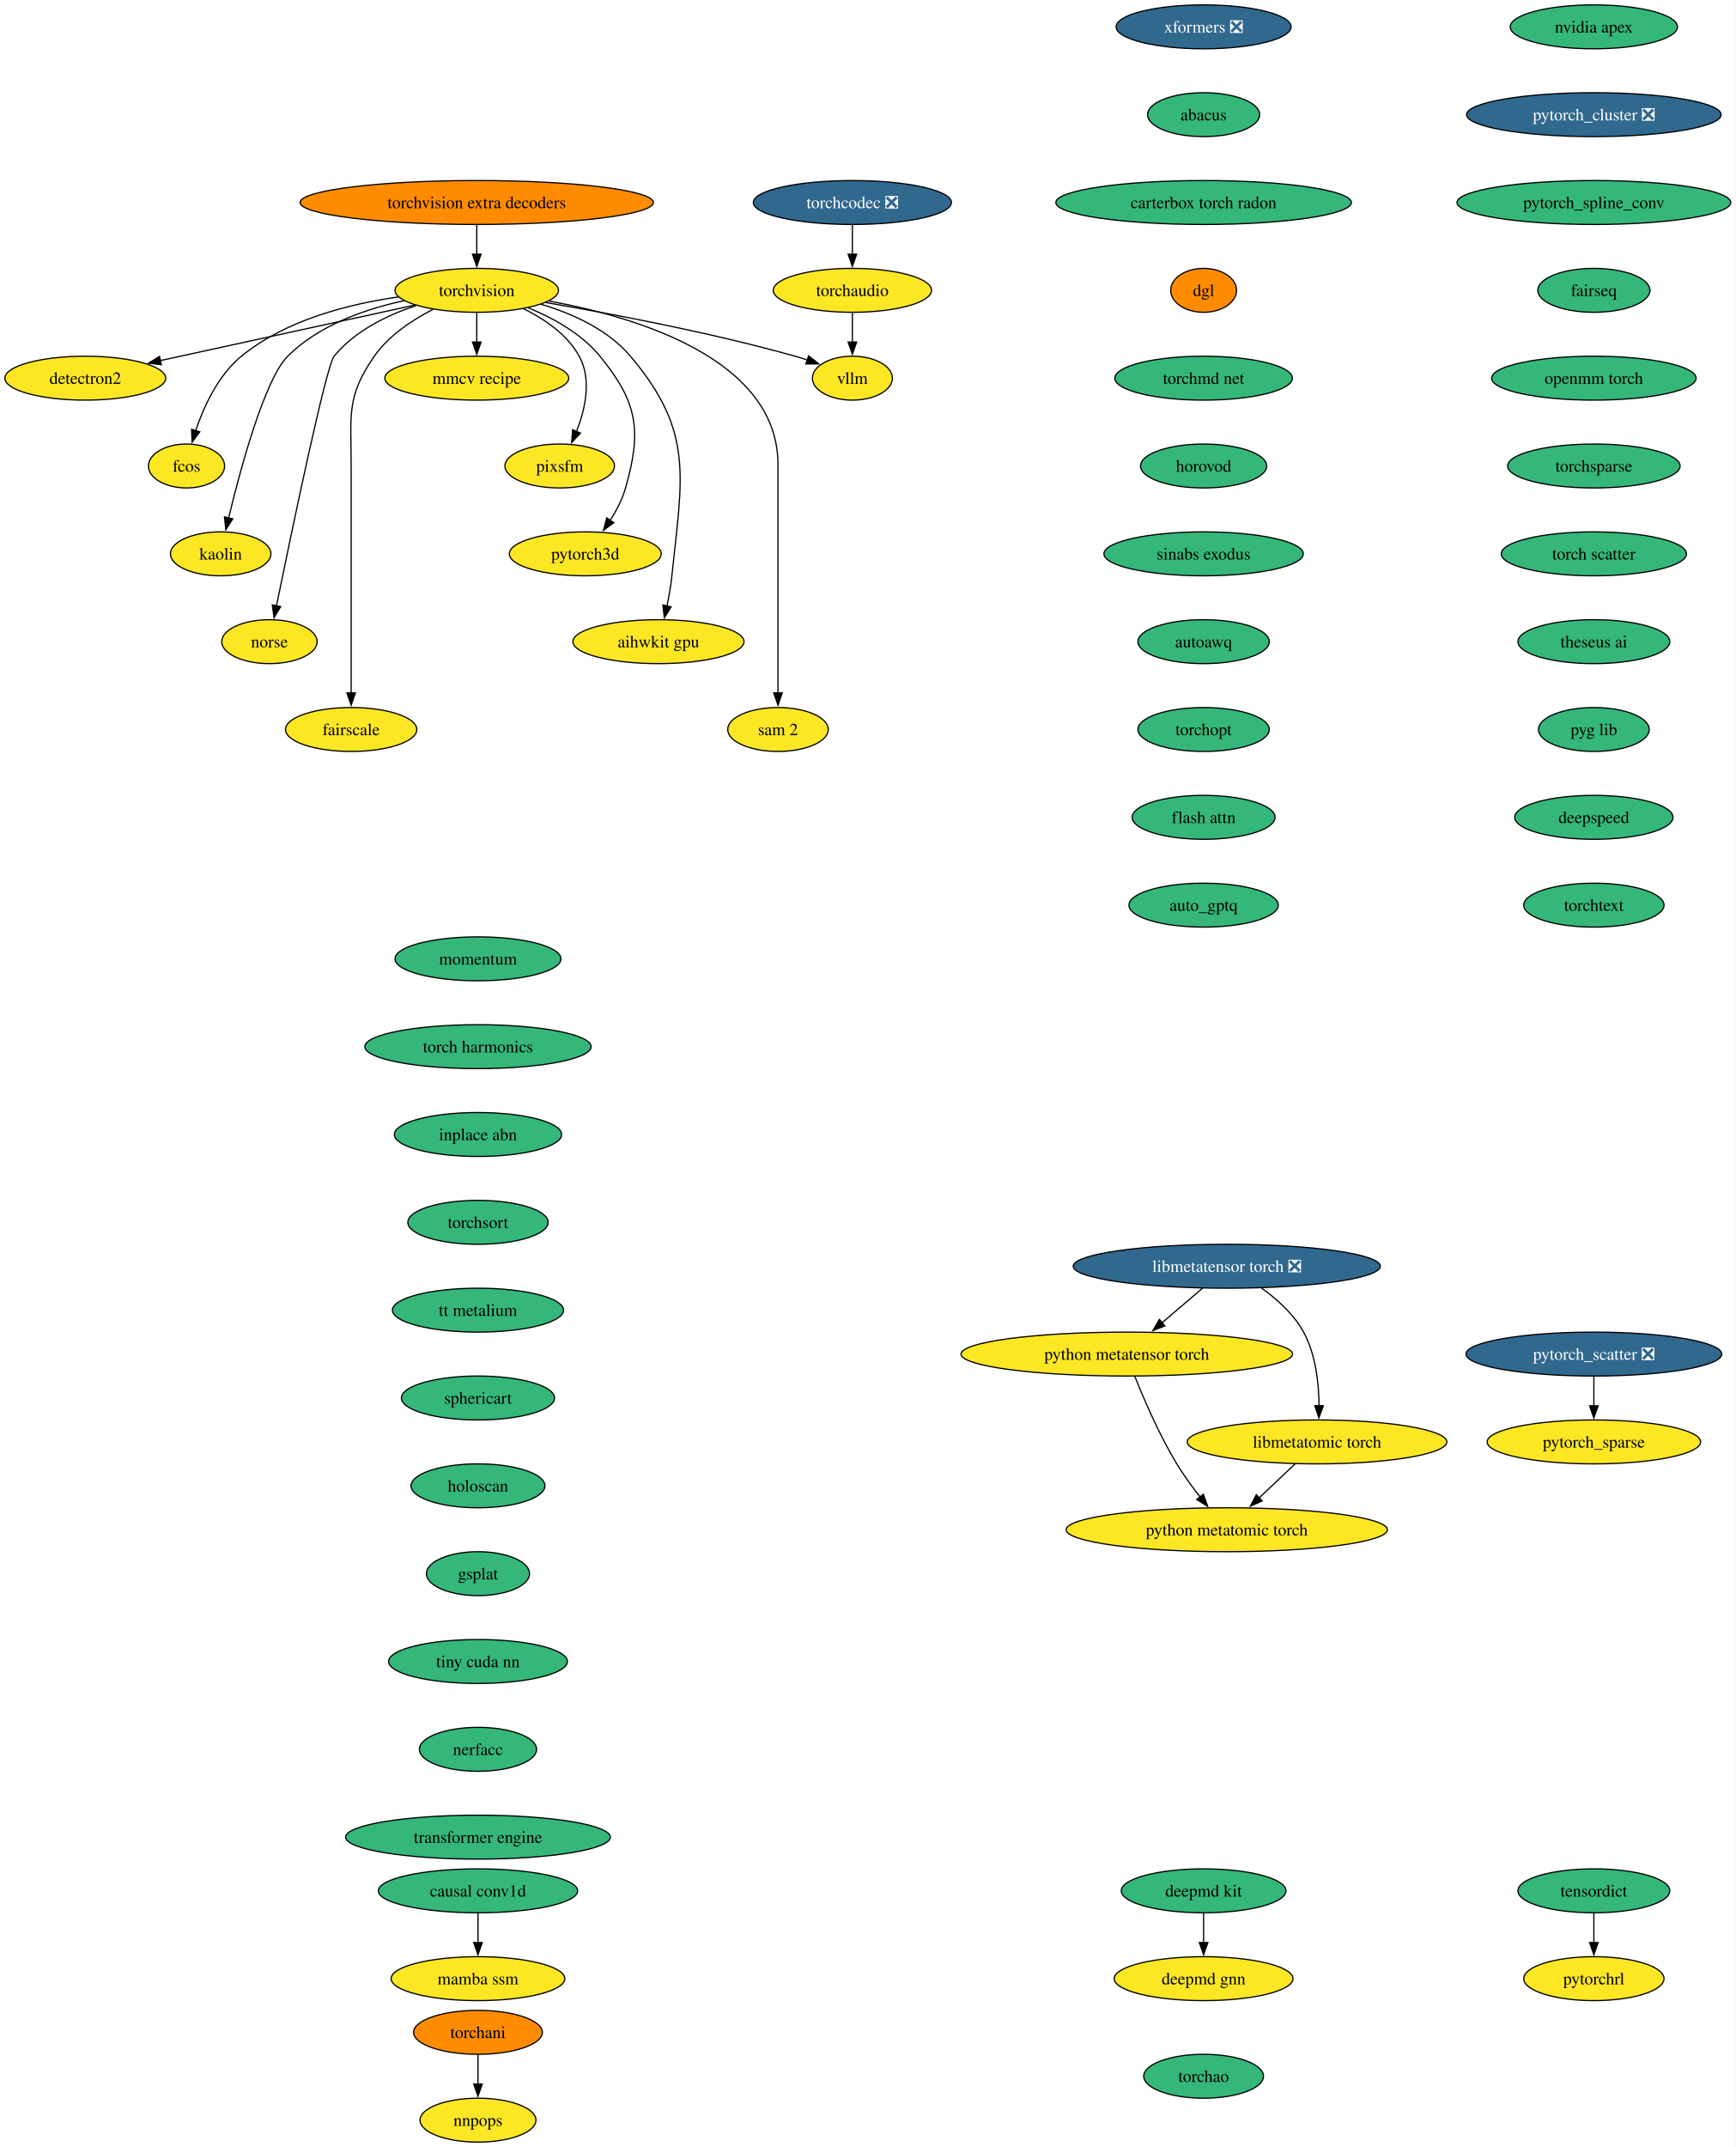
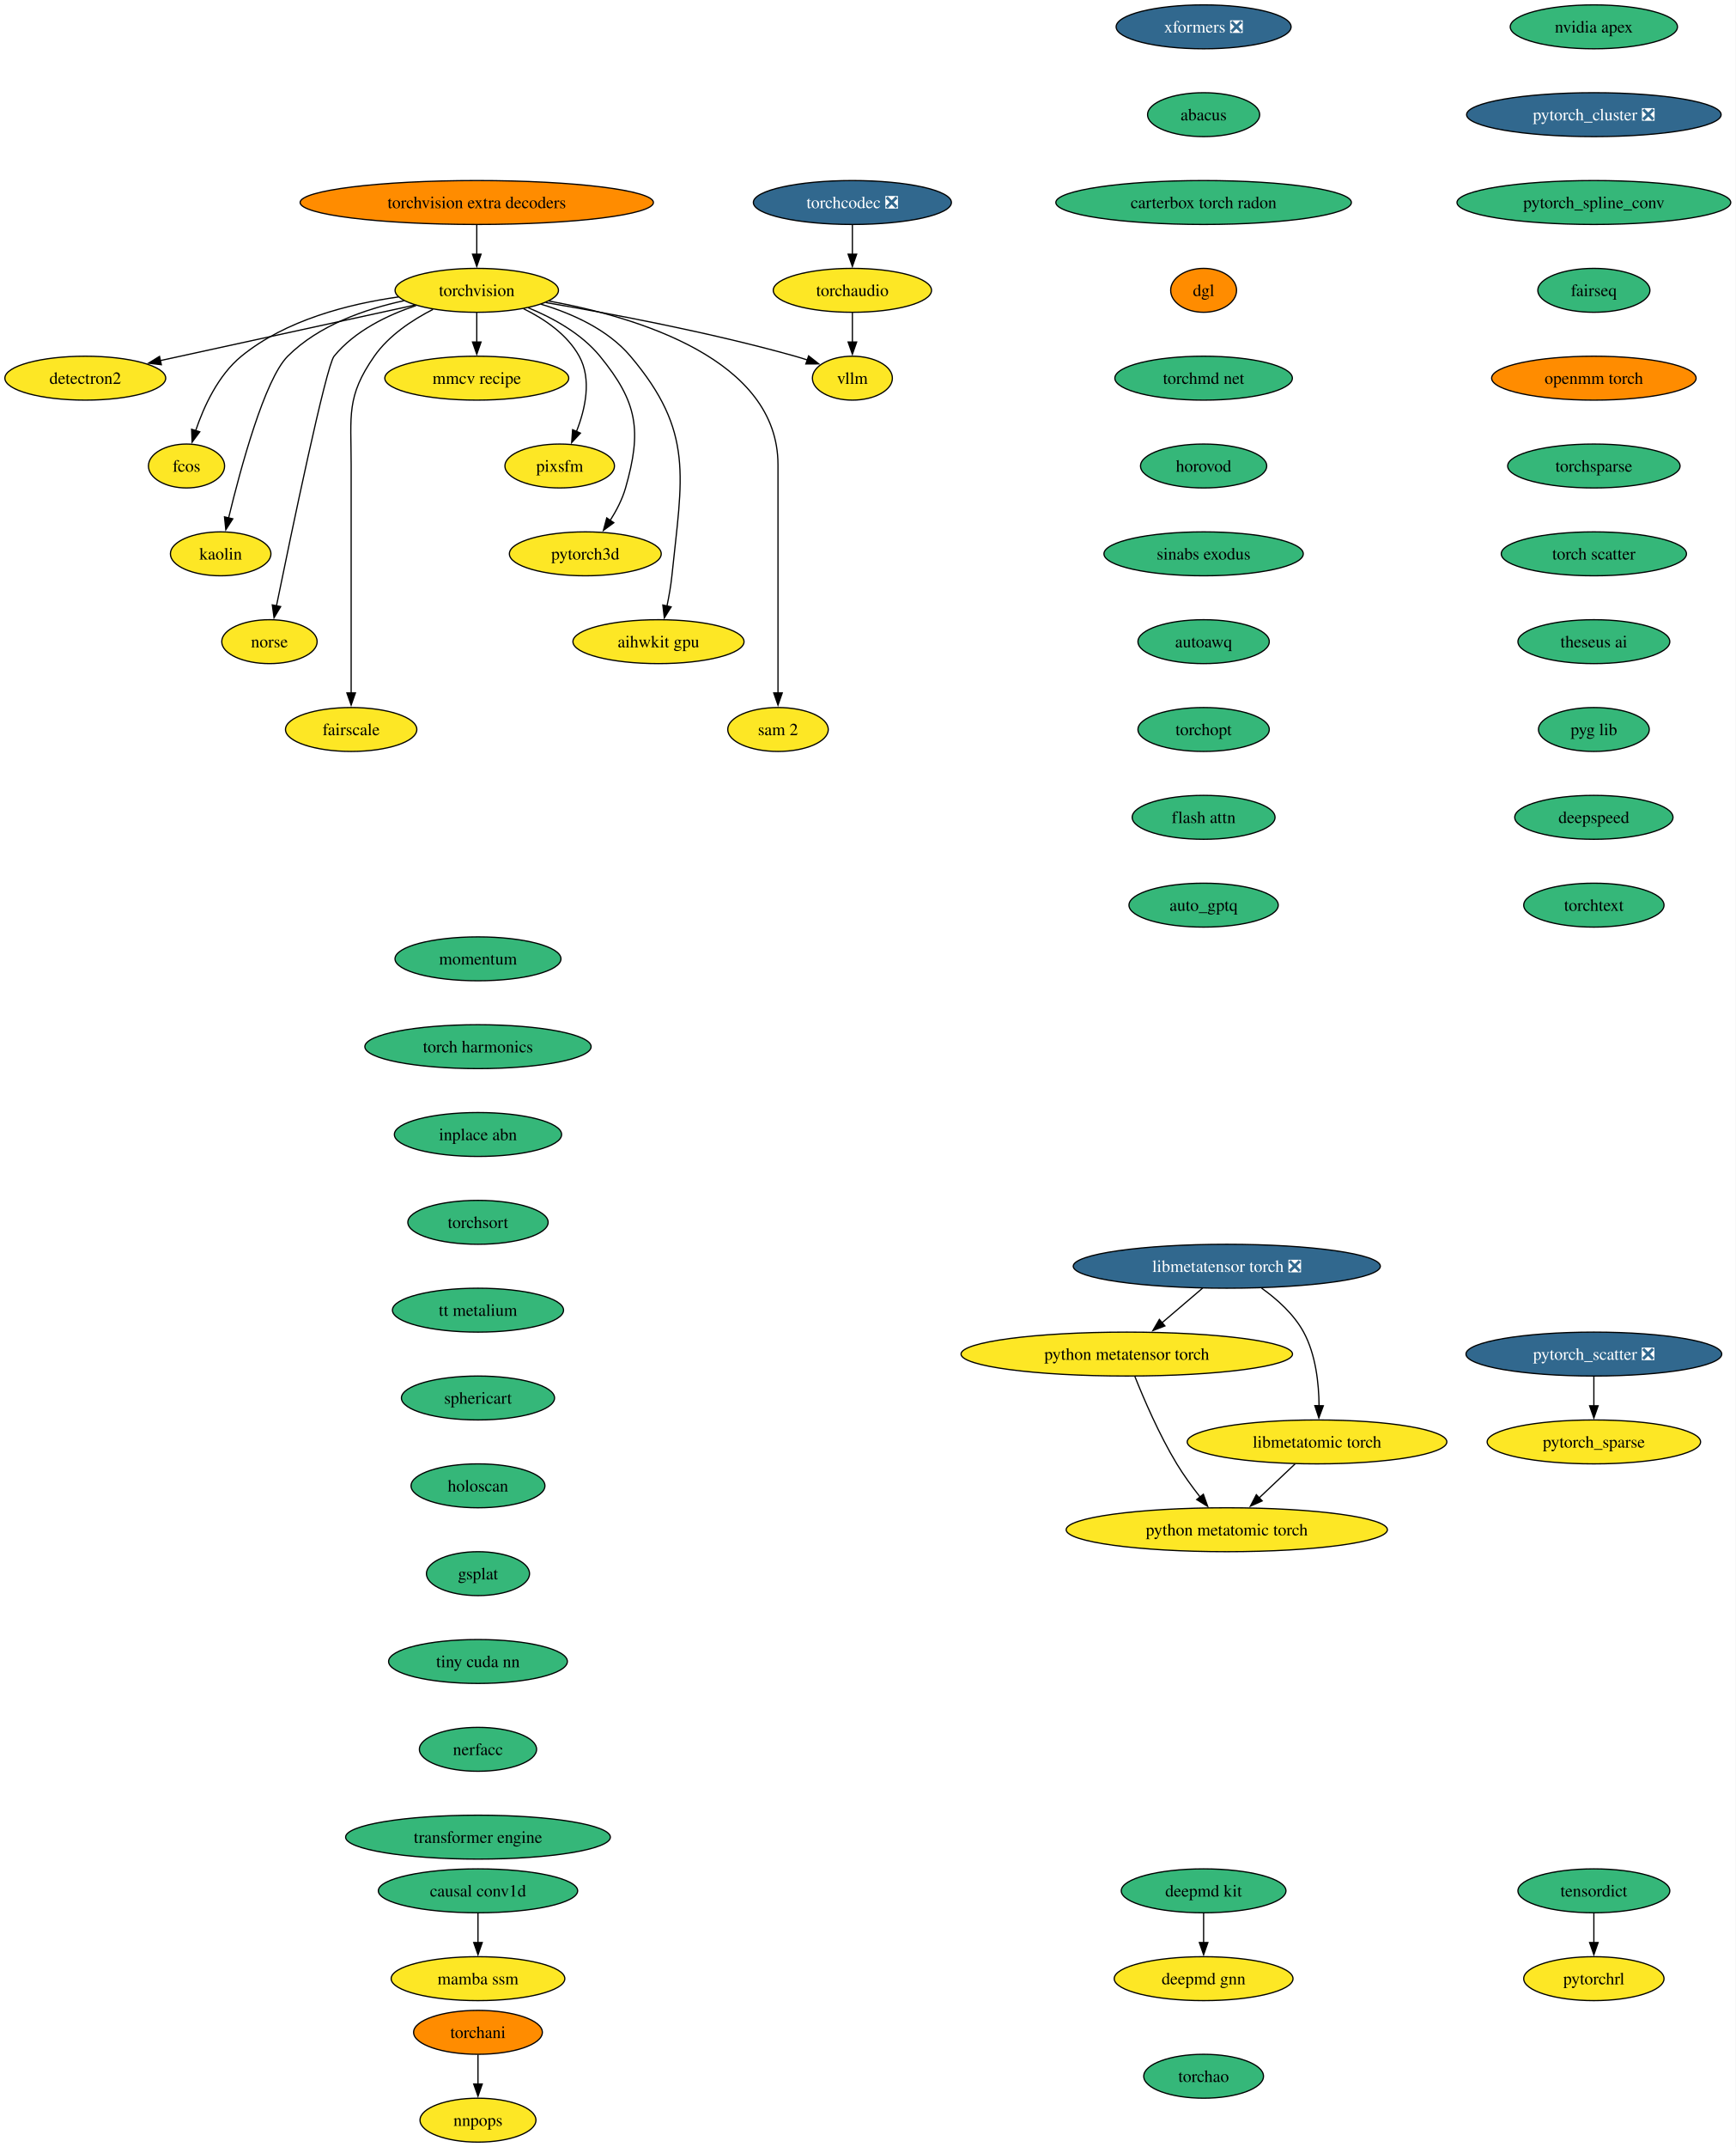
<svg xmlns="http://www.w3.org/2000/svg" xmlns:xlink="http://www.w3.org/1999/xlink" width="1423pt" height="1760pt" viewBox="0.00 0.00 1423.00 1760.00">
  <g id="graph0" class="graph" transform="scale(1 1) rotate(0) translate(4 1756)">
    <polygon fill="white" stroke="none" points="-4,4 -4,-1756 1419.18,-1756 1419.18,4 -4,4" />
    <g id="node1" class="node">
      <g id="a_node1">
        <a xlink:href="https://github.com/conda-forge/torchvision-feedstock" xlink:title="torchvision">
          <ellipse fill="#fde725" stroke="black" cx="386.94" cy="-1518" rx="66.99" ry="18" />
          <text xml:space="preserve" text-anchor="middle" x="386.94" y="-1513.33" font-family="Times,serif" font-size="14.00">torchvision</text>
        </a>
      </g>
    </g>
    <g id="node2" class="node">
      <g id="a_node2">
        <a xlink:href="https://github.com/conda-forge/detectron2-feedstock" xlink:title="detectron2">
          <ellipse fill="#fde725" stroke="black" cx="65.94" cy="-1446" rx="65.94" ry="18" />
          <text xml:space="preserve" text-anchor="middle" x="65.94" y="-1441.33" font-family="Times,serif" font-size="14.00">detectron2</text>
        </a>
      </g>
    </g>
    <g id="edge1" class="edge">
      <path fill="none" stroke="black" d="M336.08,-1505.91C279.41,-1493.55 187.81,-1473.58 127.23,-1460.37" />
      <polygon fill="black" stroke="black" points="128.3,-1457.02 117.78,-1458.3 126.8,-1463.85 128.3,-1457.02" />
    </g>
    <g id="node3" class="node">
      <g id="a_node3">
        <a xlink:href="https://github.com/conda-forge/fcos-feedstock" xlink:title="fcos">
          <ellipse fill="#fde725" stroke="black" cx="148.94" cy="-1374" rx="31.22" ry="18" />
          <text xml:space="preserve" text-anchor="middle" x="148.94" y="-1369.33" font-family="Times,serif" font-size="14.00">fcos</text>
        </a>
      </g>
    </g>
    <g id="edge2" class="edge">
      <path fill="none" stroke="black" d="M322.69,-1512.57C281.94,-1506.81 230.26,-1493.69 193.94,-1464 174.89,-1448.43 163.12,-1422.72 156.42,-1402.93" />
      <polygon fill="black" stroke="black" points="159.81,-1402.03 153.5,-1393.52 153.13,-1404.11 159.81,-1402.03" />
    </g>
    <g id="node4" class="node">
      <g id="a_node4">
        <a xlink:href="https://github.com/conda-forge/kaolin-feedstock" xlink:title="kaolin">
          <ellipse fill="#fde725" stroke="black" cx="176.94" cy="-1302" rx="41.21" ry="18" />
          <text xml:space="preserve" text-anchor="middle" x="176.94" y="-1297.33" font-family="Times,serif" font-size="14.00">kaolin</text>
        </a>
      </g>
    </g>
    <g id="edge3" class="edge">
      <path fill="none" stroke="black" d="M327.22,-1509.48C295.22,-1502.58 257.27,-1489.34 231.94,-1464 213.03,-1445.08 193.34,-1372.34 183.45,-1331.41" />
      <polygon fill="black" stroke="black" points="186.88,-1330.69 181.16,-1321.77 180.07,-1332.31 186.88,-1330.69" />
    </g>
    <g id="node5" class="node">
      <g id="a_node5">
        <a xlink:href="https://github.com/conda-forge/norse-feedstock" xlink:title="norse">
          <ellipse fill="#fde725" stroke="black" cx="216.94" cy="-1230" rx="39.11" ry="18" />
          <text xml:space="preserve" text-anchor="middle" x="216.94" y="-1225.33" font-family="Times,serif" font-size="14.00">norse</text>
        </a>
      </g>
    </g>
    <g id="edge4" class="edge">
      <path fill="none" stroke="black" d="M337.29,-1505.57C313.63,-1497.67 286.86,-1484.73 269.94,-1464 263.41,-1456 234.94,-1319.35 222.64,-1259.12" />
      <polygon fill="black" stroke="black" points="226.13,-1258.74 220.71,-1249.64 219.28,-1260.14 226.13,-1258.74" />
    </g>
    <g id="node6" class="node">
      <g id="a_node6">
        <a xlink:href="https://github.com/conda-forge/fairscale-feedstock" xlink:title="fairscale">
          <ellipse fill="#fde725" stroke="black" cx="283.94" cy="-1158" rx="53.84" ry="18" />
          <text xml:space="preserve" text-anchor="middle" x="283.94" y="-1153.33" font-family="Times,serif" font-size="14.00">fairscale</text>
        </a>
      </g>
    </g>
    <g id="edge5" class="edge">
      <path fill="none" stroke="black" d="M351.03,-1502.39C333.98,-1493.68 314.78,-1480.97 302.94,-1464 279.8,-1430.83 283.94,-1415.45 283.94,-1375 283.94,-1375 283.94,-1375 283.94,-1301 283.94,-1261.74 283.94,-1216.38 283.94,-1187.69" />
      <polygon fill="black" stroke="black" points="287.44,-1188 283.94,-1178 280.44,-1188 287.44,-1188" />
    </g>
    <g id="node7" class="node">
      <g id="a_node7">
        <a xlink:href="https://github.com/conda-forge/mmcv-recipe-feedstock" xlink:title="mmcv recipe">
          <ellipse fill="#fde725" stroke="black" cx="386.94" cy="-1446" rx="75.41" ry="18" />
          <text xml:space="preserve" text-anchor="middle" x="386.94" y="-1441.33" font-family="Times,serif" font-size="14.00">mmcv recipe</text>
        </a>
      </g>
    </g>
    <g id="edge6" class="edge">
      <path fill="none" stroke="black" d="M386.94,-1499.7C386.94,-1492.41 386.94,-1483.73 386.94,-1475.54" />
      <polygon fill="black" stroke="black" points="390.44,-1475.62 386.94,-1465.62 383.44,-1475.62 390.44,-1475.62" />
    </g>
    <g id="node8" class="node">
      <g id="a_node8">
        <a xlink:href="https://github.com/conda-forge/pixsfm-feedstock" xlink:title="pixsfm">
          <ellipse fill="#fde725" stroke="black" cx="454.94" cy="-1374" rx="44.9" ry="18" />
          <text xml:space="preserve" text-anchor="middle" x="454.94" y="-1369.33" font-family="Times,serif" font-size="14.00">pixsfm</text>
        </a>
      </g>
    </g>
    <g id="edge7" class="edge">
      <path fill="none" stroke="black" d="M425.29,-1502.93C442.5,-1494.47 461.11,-1481.82 470.94,-1464 481.41,-1445.01 475.92,-1420.61 468.65,-1402.16" />
      <polygon fill="black" stroke="black" points="471.95,-1400.96 464.75,-1393.19 465.53,-1403.76 471.95,-1400.96" />
    </g>
    <g id="node9" class="node">
      <g id="a_node9">
        <a xlink:href="https://github.com/conda-forge/pytorch3d-feedstock" xlink:title="pytorch3d">
          <ellipse fill="#fde725" stroke="black" cx="475.94" cy="-1302" rx="62.26" ry="18" />
          <text xml:space="preserve" text-anchor="middle" x="475.94" y="-1297.33" font-family="Times,serif" font-size="14.00">pytorch3d</text>
        </a>
      </g>
    </g>
    <g id="edge8" class="edge">
      <path fill="none" stroke="black" d="M429.17,-1503.7C449.57,-1495.29 472.83,-1482.47 487.94,-1464 518.9,-1426.15 522.38,-1403.02 508.94,-1356 506.27,-1346.66 501.43,-1337.37 496.26,-1329.24" />
      <polygon fill="black" stroke="black" points="499.31,-1327.49 490.78,-1321.21 493.53,-1331.44 499.31,-1327.49" />
    </g>
    <g id="node10" class="node">
      <g id="a_node10">
        <a xlink:href="https://github.com/conda-forge/aihwkit-gpu-feedstock" xlink:title="aihwkit gpu">
          <ellipse fill="#fde725" stroke="black" cx="535.94" cy="-1230" rx="70.15" ry="18" />
          <text xml:space="preserve" text-anchor="middle" x="535.94" y="-1225.33" font-family="Times,serif" font-size="14.00">aihwkit gpu</text>
        </a>
      </g>
    </g>
    <g id="edge9" class="edge">
      <path fill="none" stroke="black" d="M439.63,-1506.62C465.23,-1498.96 494.39,-1485.92 512.94,-1464 565.53,-1401.85 555.26,-1364.99 546.94,-1284 546.1,-1275.83 544.55,-1267.07 542.88,-1259.07" />
      <polygon fill="black" stroke="black" points="546.34,-1258.51 540.74,-1249.52 539.51,-1260.05 546.34,-1258.51" />
    </g>
    <g id="node11" class="node">
      <g id="a_node11">
        <a xlink:href="https://github.com/conda-forge/sam-2-feedstock" xlink:title="sam 2">
          <ellipse fill="#fde725" stroke="black" cx="633.94" cy="-1158" rx="41.21" ry="18" />
          <text xml:space="preserve" text-anchor="middle" x="633.94" y="-1153.33" font-family="Times,serif" font-size="14.00">sam 2</text>
        </a>
      </g>
    </g>
    <g id="edge10" class="edge">
      <path fill="none" stroke="black" d="M446.1,-1509.23C519.17,-1495.94 633.94,-1461.31 633.94,-1375 633.94,-1375 633.94,-1375 633.94,-1301 633.94,-1261.74 633.94,-1216.38 633.94,-1187.69" />
      <polygon fill="black" stroke="black" points="637.44,-1188 633.94,-1178 630.44,-1188 637.44,-1188" />
    </g>
    <g id="node12" class="node">
      <g id="a_node12">
        <a xlink:href="https://github.com/conda-forge/vllm-feedstock" xlink:title="vllm">
          <ellipse fill="#fde725" stroke="black" cx="694.94" cy="-1446" rx="32.79" ry="18" />
          <text xml:space="preserve" text-anchor="middle" x="694.94" y="-1441.33" font-family="Times,serif" font-size="14.00">vllm</text>
        </a>
      </g>
    </g>
    <g id="edge11" class="edge">
      <path fill="none" stroke="black" d="M443.51,-1507.98C496.77,-1498.91 578.49,-1483.5 647.94,-1464 651.26,-1463.07 654.68,-1462.02 658.09,-1460.9" />
      <polygon fill="black" stroke="black" points="659.06,-1464.27 667.38,-1457.71 656.78,-1457.65 659.06,-1464.27" />
    </g>
    <g id="node13" class="node">
      <g id="a_node13">
        <a xlink:href="https://github.com/conda-forge/deepmd-kit-feedstock" xlink:title="deepmd kit">
          <ellipse fill="#35b779" stroke="black" cx="982.94" cy="-206" rx="67.52" ry="18" />
          <text xml:space="preserve" text-anchor="middle" x="982.94" y="-201.33" font-family="Times,serif" font-size="14.00">deepmd kit</text>
        </a>
      </g>
    </g>
    <g id="node14" class="node">
      <g id="a_node14">
        <a xlink:href="https://github.com/conda-forge/deepmd-gnn-feedstock" xlink:title="deepmd gnn">
          <ellipse fill="#fde725" stroke="black" cx="982.94" cy="-134" rx="73.3" ry="18" />
          <text xml:space="preserve" text-anchor="middle" x="982.94" y="-129.32" font-family="Times,serif" font-size="14.00">deepmd gnn</text>
        </a>
      </g>
    </g>
    <g id="edge12" class="edge">
      <path fill="none" stroke="black" d="M982.94,-187.7C982.94,-180.41 982.94,-171.73 982.94,-163.54" />
      <polygon fill="black" stroke="black" points="986.44,-163.62 982.94,-153.62 979.44,-163.62 986.44,-163.62" />
    </g>
    <g id="node15" class="node">
      <g id="a_node15">
        <a xlink:href="https://github.com/conda-forge/nvidia-apex-feedstock" xlink:title="nvidia apex">
          <ellipse fill="#35b779" stroke="black" cx="1302.94" cy="-1734" rx="68.57" ry="18" />
          <text xml:space="preserve" text-anchor="middle" x="1302.94" y="-1729.33" font-family="Times,serif" font-size="14.00">nvidia apex</text>
        </a>
      </g>
    </g>
    <g id="node16" class="node">
      <g id="a_node16">
        <a xlink:href="https://github.com/conda-forge/pytorch_cluster-feedstock/pull/63" xlink:title="pytorch_cluster ❎">
          <ellipse fill="#31688e" stroke="black" cx="1302.94" cy="-1662" rx="104.35" ry="18" />
          <text xml:space="preserve" text-anchor="middle" x="1302.94" y="-1657.33" font-family="Times,serif" font-size="14.00" fill="white">pytorch_cluster ❎</text>
        </a>
      </g>
    </g>
    <g id="node17" class="node">
      <g id="a_node17">
        <a xlink:href="https://github.com/conda-forge/pytorch_spline_conv-feedstock" xlink:title="pytorch_spline_conv">
          <ellipse fill="#35b779" stroke="black" cx="1302.94" cy="-1590" rx="112.24" ry="18" />
          <text xml:space="preserve" text-anchor="middle" x="1302.94" y="-1585.33" font-family="Times,serif" font-size="14.00">pytorch_spline_conv</text>
        </a>
      </g>
    </g>
    <g id="node20" class="node">
      <g id="a_node20">
        <a xlink:href="https://github.com/conda-forge/fairseq-feedstock" xlink:title="fairseq">
          <ellipse fill="#35b779" stroke="black" cx="1302.94" cy="-1518" rx="45.95" ry="18" />
          <text xml:space="preserve" text-anchor="middle" x="1302.94" y="-1513.33" font-family="Times,serif" font-size="14.00">fairseq</text>
        </a>
      </g>
    </g>
    <g id="node18" class="node">
      <g id="a_node18">
        <a xlink:href="https://github.com/conda-forge/pytorch_scatter-feedstock/pull/73" xlink:title="pytorch_scatter ❎">
          <ellipse fill="#31688e" stroke="black" cx="1302.94" cy="-646" rx="104.87" ry="18" />
          <text xml:space="preserve" text-anchor="middle" x="1302.94" y="-641.33" font-family="Times,serif" font-size="14.00" fill="white">pytorch_scatter ❎</text>
        </a>
      </g>
    </g>
    <g id="node19" class="node">
      <g id="a_node19">
        <a xlink:href="https://github.com/conda-forge/pytorch_sparse-feedstock" xlink:title="pytorch_sparse">
          <ellipse fill="#fde725" stroke="black" cx="1302.94" cy="-574" rx="87.51" ry="18" />
          <text xml:space="preserve" text-anchor="middle" x="1302.94" y="-569.33" font-family="Times,serif" font-size="14.00">pytorch_sparse</text>
        </a>
      </g>
    </g>
    <g id="edge15" class="edge">
      <path fill="none" stroke="black" d="M1302.94,-627.7C1302.94,-620.41 1302.94,-611.73 1302.94,-603.54" />
      <polygon fill="black" stroke="black" points="1306.44,-603.62 1302.94,-593.62 1299.44,-603.62 1306.44,-603.62" />
    </g>
    <g id="node21" class="node">
      <g id="a_node21">
        <a xlink:href="https://github.com/conda-forge/openmm-torch-feedstock" xlink:title="openmm torch">
-           <ellipse fill="#35b779" stroke="black" cx="1302.94" cy="-1446" rx="83.83" ry="18" />
+           <ellipse fill="#ff8c00" stroke="black" cx="1302.94" cy="-1446" rx="83.83" ry="18" />
          <text xml:space="preserve" text-anchor="middle" x="1302.94" y="-1441.33" font-family="Times,serif" font-size="14.00">openmm torch</text>
        </a>
      </g>
    </g>
    <g id="node24" class="node">
      <g id="a_node24">
        <a xlink:href="https://github.com/conda-forge/torchsparse-feedstock" xlink:title="torchsparse">
          <ellipse fill="#35b779" stroke="black" cx="1302.94" cy="-1374" rx="70.68" ry="18" />
          <text xml:space="preserve" text-anchor="middle" x="1302.94" y="-1369.33" font-family="Times,serif" font-size="14.00">torchsparse</text>
        </a>
      </g>
    </g>
    <g id="node22" class="node">
      <g id="a_node22">
        <a xlink:href="https://github.com/conda-forge/torchani-feedstock" xlink:title="torchani">
          <ellipse fill="#ff8c00" stroke="black" cx="387.94" cy="-90" rx="52.79" ry="18" />
          <text xml:space="preserve" text-anchor="middle" x="387.94" y="-85.33" font-family="Times,serif" font-size="14.00">torchani</text>
        </a>
      </g>
    </g>
    <g id="node23" class="node">
      <g id="a_node23">
        <a xlink:href="https://github.com/conda-forge/nnpops-feedstock" xlink:title="nnpops">
          <ellipse fill="#fde725" stroke="black" cx="387.94" cy="-18" rx="47.53" ry="18" />
          <text xml:space="preserve" text-anchor="middle" x="387.94" y="-13.32" font-family="Times,serif" font-size="14.00">nnpops</text>
        </a>
      </g>
    </g>
    <g id="edge18" class="edge">
      <path fill="none" stroke="black" d="M387.94,-71.7C387.94,-64.41 387.94,-55.73 387.94,-47.54" />
      <polygon fill="black" stroke="black" points="391.44,-47.62 387.94,-37.62 384.44,-47.62 391.44,-47.62" />
    </g>
    <g id="node25" class="node">
      <g id="a_node25">
        <a xlink:href="https://github.com/conda-forge/torch-scatter-feedstock" xlink:title="torch scatter">
          <ellipse fill="#35b779" stroke="black" cx="1302.94" cy="-1302" rx="75.94" ry="18" />
          <text xml:space="preserve" text-anchor="middle" x="1302.94" y="-1297.33" font-family="Times,serif" font-size="14.00">torch scatter</text>
        </a>
      </g>
    </g>
    <g id="node26" class="node">
      <g id="a_node26">
        <a xlink:href="https://github.com/conda-forge/theseus-ai-feedstock" xlink:title="theseus ai">
          <ellipse fill="#35b779" stroke="black" cx="1302.94" cy="-1230" rx="62.26" ry="18" />
          <text xml:space="preserve" text-anchor="middle" x="1302.94" y="-1225.33" font-family="Times,serif" font-size="14.00">theseus ai</text>
        </a>
      </g>
    </g>
    <g id="node27" class="node">
      <g id="a_node27">
        <a xlink:href="https://github.com/conda-forge/pyg-lib-feedstock" xlink:title="pyg lib">
          <ellipse fill="#35b779" stroke="black" cx="1302.94" cy="-1158" rx="45.42" ry="18" />
          <text xml:space="preserve" text-anchor="middle" x="1302.94" y="-1153.33" font-family="Times,serif" font-size="14.00">pyg lib</text>
        </a>
      </g>
    </g>
    <g id="node28" class="node">
      <g id="a_node28">
        <a xlink:href="https://github.com/conda-forge/deepspeed-feedstock" xlink:title="deepspeed">
          <ellipse fill="#35b779" stroke="black" cx="1302.94" cy="-1086" rx="64.89" ry="18" />
          <text xml:space="preserve" text-anchor="middle" x="1302.94" y="-1081.33" font-family="Times,serif" font-size="14.00">deepspeed</text>
        </a>
      </g>
    </g>
    <g id="node29" class="node">
      <g id="a_node29">
        <a xlink:href="https://github.com/conda-forge/torchtext-feedstock" xlink:title="torchtext">
          <ellipse fill="#35b779" stroke="black" cx="1302.94" cy="-1014" rx="57.52" ry="18" />
          <text xml:space="preserve" text-anchor="middle" x="1302.94" y="-1009.33" font-family="Times,serif" font-size="14.00">torchtext</text>
        </a>
      </g>
    </g>
    <g id="node30" class="node">
      <g id="a_node30">
        <a xlink:href="https://github.com/conda-forge/xformers-feedstock/pull/61" xlink:title="xformers ❎">
          <ellipse fill="#31688e" stroke="black" cx="982.94" cy="-1734" rx="71.73" ry="18" />
          <text xml:space="preserve" text-anchor="middle" x="982.94" y="-1729.33" font-family="Times,serif" font-size="14.00" fill="white">xformers ❎</text>
        </a>
      </g>
    </g>
    <g id="node31" class="node">
      <g id="a_node31">
        <a xlink:href="https://github.com/conda-forge/abacus-feedstock" xlink:title="abacus">
          <ellipse fill="#35b779" stroke="black" cx="982.94" cy="-1662" rx="45.95" ry="18" />
          <text xml:space="preserve" text-anchor="middle" x="982.94" y="-1657.33" font-family="Times,serif" font-size="14.00">abacus</text>
        </a>
      </g>
    </g>
    <g id="node34" class="node">
      <g id="a_node34">
        <a xlink:href="https://github.com/conda-forge/carterbox-torch-radon-feedstock" xlink:title="carterbox torch radon">
          <ellipse fill="#35b779" stroke="black" cx="982.94" cy="-1590" rx="121.18" ry="18" />
          <text xml:space="preserve" text-anchor="middle" x="982.94" y="-1585.33" font-family="Times,serif" font-size="14.00">carterbox torch radon</text>
        </a>
      </g>
    </g>
    <g id="node32" class="node">
      <g id="a_node32">
        <a xlink:href="https://github.com/conda-forge/tensordict-feedstock" xlink:title="tensordict">
          <ellipse fill="#35b779" stroke="black" cx="1302.94" cy="-206" rx="62.26" ry="18" />
          <text xml:space="preserve" text-anchor="middle" x="1302.94" y="-201.33" font-family="Times,serif" font-size="14.00">tensordict</text>
        </a>
      </g>
    </g>
    <g id="node33" class="node">
      <g id="a_node33">
        <a xlink:href="https://github.com/conda-forge/pytorchrl-feedstock" xlink:title="pytorchrl">
          <ellipse fill="#fde725" stroke="black" cx="1302.94" cy="-134" rx="57.52" ry="18" />
          <text xml:space="preserve" text-anchor="middle" x="1302.94" y="-129.32" font-family="Times,serif" font-size="14.00">pytorchrl</text>
        </a>
      </g>
    </g>
    <g id="edge26" class="edge">
      <path fill="none" stroke="black" d="M1302.94,-187.7C1302.94,-180.41 1302.94,-171.73 1302.94,-163.54" />
      <polygon fill="black" stroke="black" points="1306.44,-163.62 1302.94,-153.62 1299.44,-163.62 1306.44,-163.62" />
    </g>
    <g id="node35" class="node">
      <g id="a_node35">
        <a xlink:href="https://github.com/conda-forge/dgl-feedstock" xlink:title="dgl">
          <ellipse fill="#ff8c00" stroke="black" cx="982.94" cy="-1518" rx="27.01" ry="18" />
          <text xml:space="preserve" text-anchor="middle" x="982.94" y="-1513.33" font-family="Times,serif" font-size="14.00">dgl</text>
        </a>
      </g>
    </g>
    <g id="node36" class="node">
      <g id="a_node36">
        <a xlink:href="https://github.com/conda-forge/torchmd-net-feedstock" xlink:title="torchmd net">
          <ellipse fill="#35b779" stroke="black" cx="982.94" cy="-1446" rx="72.78" ry="18" />
          <text xml:space="preserve" text-anchor="middle" x="982.94" y="-1441.33" font-family="Times,serif" font-size="14.00">torchmd net</text>
        </a>
      </g>
    </g>
    <g id="node37" class="node">
      <g id="a_node37">
        <a xlink:href="https://github.com/conda-forge/horovod-feedstock" xlink:title="horovod">
          <ellipse fill="#35b779" stroke="black" cx="982.94" cy="-1374" rx="51.74" ry="18" />
          <text xml:space="preserve" text-anchor="middle" x="982.94" y="-1369.33" font-family="Times,serif" font-size="14.00">horovod</text>
        </a>
      </g>
    </g>
    <g id="node38" class="node">
      <g id="a_node38">
        <a xlink:href="https://github.com/conda-forge/sinabs-exodus-feedstock" xlink:title="sinabs exodus">
          <ellipse fill="#35b779" stroke="black" cx="982.94" cy="-1302" rx="81.72" ry="18" />
          <text xml:space="preserve" text-anchor="middle" x="982.94" y="-1297.33" font-family="Times,serif" font-size="14.00">sinabs exodus</text>
        </a>
      </g>
    </g>
    <g id="node39" class="node">
      <g id="a_node39">
        <a xlink:href="https://github.com/conda-forge/autoawq-feedstock" xlink:title="autoawq">
          <ellipse fill="#35b779" stroke="black" cx="982.94" cy="-1230" rx="53.84" ry="18" />
          <text xml:space="preserve" text-anchor="middle" x="982.94" y="-1225.33" font-family="Times,serif" font-size="14.00">autoawq</text>
        </a>
      </g>
    </g>
    <g id="node40" class="node">
      <g id="a_node40">
        <a xlink:href="https://github.com/conda-forge/torchopt-feedstock" xlink:title="torchopt">
          <ellipse fill="#35b779" stroke="black" cx="982.94" cy="-1158" rx="53.84" ry="18" />
          <text xml:space="preserve" text-anchor="middle" x="982.94" y="-1153.33" font-family="Times,serif" font-size="14.00">torchopt</text>
        </a>
      </g>
    </g>
    <g id="node41" class="node">
      <g id="a_node41">
        <a xlink:href="https://github.com/conda-forge/flash-attn-feedstock" xlink:title="flash attn">
          <ellipse fill="#35b779" stroke="black" cx="982.94" cy="-1086" rx="58.57" ry="18" />
          <text xml:space="preserve" text-anchor="middle" x="982.94" y="-1081.33" font-family="Times,serif" font-size="14.00">flash attn</text>
        </a>
      </g>
    </g>
    <g id="node42" class="node">
      <g id="a_node42">
        <a xlink:href="https://github.com/conda-forge/auto_gptq-feedstock" xlink:title="auto_gptq">
          <ellipse fill="#35b779" stroke="black" cx="982.94" cy="-1014" rx="61.2" ry="18" />
          <text xml:space="preserve" text-anchor="middle" x="982.94" y="-1009.33" font-family="Times,serif" font-size="14.00">auto_gptq</text>
        </a>
      </g>
    </g>
    <g id="node43" class="node">
      <g id="a_node43">
        <a xlink:href="https://github.com/conda-forge/libmetatensor-torch-feedstock/pull/29" xlink:title="libmetatensor torch ❎">
          <ellipse fill="#31688e" stroke="black" cx="1001.94" cy="-718" rx="125.92" ry="18" />
          <text xml:space="preserve" text-anchor="middle" x="1001.94" y="-713.33" font-family="Times,serif" font-size="14.00" fill="white">libmetatensor torch ❎</text>
        </a>
      </g>
    </g>
    <g id="node44" class="node">
      <g id="a_node44">
        <a xlink:href="https://github.com/conda-forge/python-metatensor-torch-feedstock" xlink:title="python metatensor torch">
          <ellipse fill="#fde725" stroke="black" cx="919.94" cy="-646" rx="135.91" ry="18" />
          <text xml:space="preserve" text-anchor="middle" x="919.94" y="-641.33" font-family="Times,serif" font-size="14.00">python metatensor torch</text>
        </a>
      </g>
    </g>
    <g id="edge36" class="edge">
      <path fill="none" stroke="black" d="M982.09,-700.05C972.07,-691.5 959.72,-680.96 948.68,-671.54" />
      <polygon fill="black" stroke="black" points="951.21,-669.09 941.33,-665.26 946.66,-674.41 951.21,-669.09" />
    </g>
    <g id="node45" class="node">
      <g id="a_node45">
        <a xlink:href="https://github.com/conda-forge/libmetatomic-torch-feedstock" xlink:title="libmetatomic torch">
          <ellipse fill="#fde725" stroke="black" cx="1075.94" cy="-574" rx="106.45" ry="18" />
          <text xml:space="preserve" text-anchor="middle" x="1075.94" y="-569.33" font-family="Times,serif" font-size="14.00">libmetatomic torch</text>
        </a>
      </g>
    </g>
    <g id="edge37" class="edge">
      <path fill="none" stroke="black" d="M1030.44,-700.09C1043.12,-691.03 1056.96,-678.7 1064.94,-664 1074.94,-645.57 1077.46,-621.89 1077.61,-603.59" />
      <polygon fill="black" stroke="black" points="1081.11,-603.63 1077.43,-593.7 1074.11,-603.76 1081.11,-603.63" />
    </g>
    <g id="node46" class="node">
      <g id="a_node46">
        <a xlink:href="https://github.com/conda-forge/python-metatomic-torch-feedstock" xlink:title="python metatomic torch">
          <ellipse fill="#fde725" stroke="black" cx="1001.94" cy="-502" rx="131.7" ry="18" />
          <text xml:space="preserve" text-anchor="middle" x="1001.94" y="-497.32" font-family="Times,serif" font-size="14.00">python metatomic torch</text>
        </a>
      </g>
    </g>
    <g id="edge38" class="edge">
      <path fill="none" stroke="black" d="M926.55,-627.68C933.87,-609.31 946.56,-579.71 960.94,-556 966.55,-546.75 973.49,-537.22 980.06,-528.85" />
      <polygon fill="black" stroke="black" points="982.73,-531.11 986.28,-521.13 977.28,-526.72 982.73,-531.11" />
    </g>
    <g id="edge39" class="edge">
      <path fill="none" stroke="black" d="M1058.03,-556.05C1049.16,-547.67 1038.28,-537.38 1028.47,-528.1" />
      <polygon fill="black" stroke="black" points="1030.97,-525.64 1021.3,-521.32 1026.16,-530.73 1030.97,-525.64" />
    </g>
    <g id="node47" class="node">
      <g id="a_node47">
        <a xlink:href="https://github.com/conda-forge/momentum-feedstock" xlink:title="momentum">
          <ellipse fill="#35b779" stroke="black" cx="387.94" cy="-970" rx="68.04" ry="18" />
          <text xml:space="preserve" text-anchor="middle" x="387.94" y="-965.33" font-family="Times,serif" font-size="14.00">momentum</text>
        </a>
      </g>
    </g>
    <g id="node48" class="node">
      <g id="a_node48">
        <a xlink:href="https://github.com/conda-forge/torch-harmonics-feedstock" xlink:title="torch harmonics">
          <ellipse fill="#35b779" stroke="black" cx="387.94" cy="-898" rx="92.77" ry="18" />
          <text xml:space="preserve" text-anchor="middle" x="387.94" y="-893.33" font-family="Times,serif" font-size="14.00">torch harmonics</text>
        </a>
      </g>
    </g>
    <g id="node49" class="node">
      <g id="a_node49">
        <a xlink:href="https://github.com/conda-forge/inplace-abn-feedstock" xlink:title="inplace abn">
          <ellipse fill="#35b779" stroke="black" cx="387.94" cy="-826" rx="68.57" ry="18" />
          <text xml:space="preserve" text-anchor="middle" x="387.94" y="-821.33" font-family="Times,serif" font-size="14.00">inplace abn</text>
        </a>
      </g>
    </g>
    <g id="node50" class="node">
      <g id="a_node50">
        <a xlink:href="https://github.com/conda-forge/torchsort-feedstock" xlink:title="torchsort">
          <ellipse fill="#35b779" stroke="black" cx="387.94" cy="-754" rx="57.52" ry="18" />
          <text xml:space="preserve" text-anchor="middle" x="387.94" y="-749.33" font-family="Times,serif" font-size="14.00">torchsort</text>
        </a>
      </g>
    </g>
    <g id="node52" class="node">
      <g id="a_node52">
        <a xlink:href="https://github.com/conda-forge/tt-metalium-feedstock" xlink:title="tt metalium">
          <ellipse fill="#35b779" stroke="black" cx="387.94" cy="-682" rx="70.15" ry="18" />
          <text xml:space="preserve" text-anchor="middle" x="387.94" y="-677.33" font-family="Times,serif" font-size="14.00">tt metalium</text>
        </a>
      </g>
    </g>
    <g id="node51" class="node">
      <g id="a_node51">
        <a xlink:href="https://github.com/conda-forge/torchaudio-feedstock" xlink:title="torchaudio">
          <ellipse fill="#fde725" stroke="black" cx="694.94" cy="-1518" rx="64.89" ry="18" />
          <text xml:space="preserve" text-anchor="middle" x="694.94" y="-1513.33" font-family="Times,serif" font-size="14.00">torchaudio</text>
        </a>
      </g>
    </g>
    <g id="edge43" class="edge">
      <path fill="none" stroke="black" d="M694.94,-1499.7C694.94,-1492.41 694.94,-1483.73 694.94,-1475.54" />
      <polygon fill="black" stroke="black" points="698.44,-1475.62 694.94,-1465.62 691.44,-1475.62 698.44,-1475.62" />
    </g>
    <g id="node54" class="node">
      <g id="a_node54">
        <a xlink:href="https://github.com/conda-forge/sphericart-feedstock" xlink:title="sphericart">
          <ellipse fill="#35b779" stroke="black" cx="387.94" cy="-610" rx="62.78" ry="18" />
          <text xml:space="preserve" text-anchor="middle" x="387.94" y="-605.33" font-family="Times,serif" font-size="14.00">sphericart</text>
        </a>
      </g>
    </g>
    <g id="node53" class="node">
      <g id="a_node53">
        <a xlink:href="https://github.com/conda-forge/torchvision-extra-decoders-feedstock" xlink:title="torchvision extra decoders">
          <ellipse fill="#ff8c00" stroke="black" cx="386.94" cy="-1590" rx="144.86" ry="18" />
          <text xml:space="preserve" text-anchor="middle" x="386.94" y="-1585.33" font-family="Times,serif" font-size="14.00">torchvision extra decoders</text>
        </a>
      </g>
    </g>
    <g id="edge45" class="edge">
      <path fill="none" stroke="black" d="M386.94,-1571.7C386.94,-1564.41 386.94,-1555.73 386.94,-1547.54" />
      <polygon fill="black" stroke="black" points="390.44,-1547.62 386.94,-1537.62 383.44,-1547.62 390.44,-1547.62" />
    </g>
    <g id="node55" class="node">
      <g id="a_node55">
        <a xlink:href="https://github.com/conda-forge/holoscan-feedstock" xlink:title="holoscan">
          <ellipse fill="#35b779" stroke="black" cx="387.94" cy="-538" rx="54.89" ry="18" />
          <text xml:space="preserve" text-anchor="middle" x="387.94" y="-533.33" font-family="Times,serif" font-size="14.00">holoscan</text>
        </a>
      </g>
    </g>
    <g id="node56" class="node">
      <g id="a_node56">
        <a xlink:href="https://github.com/conda-forge/gsplat-feedstock" xlink:title="gsplat">
          <ellipse fill="#35b779" stroke="black" cx="387.94" cy="-466" rx="42.26" ry="18" />
          <text xml:space="preserve" text-anchor="middle" x="387.94" y="-461.32" font-family="Times,serif" font-size="14.00">gsplat</text>
        </a>
      </g>
    </g>
    <g id="node58" class="node">
      <g id="a_node58">
        <a xlink:href="https://github.com/conda-forge/tiny-cuda-nn-feedstock" xlink:title="tiny cuda nn">
          <ellipse fill="#35b779" stroke="black" cx="387.94" cy="-394" rx="73.3" ry="18" />
          <text xml:space="preserve" text-anchor="middle" x="387.94" y="-389.32" font-family="Times,serif" font-size="14.00">tiny cuda nn</text>
        </a>
      </g>
    </g>
    <g id="node57" class="node">
      <g id="a_node57">
        <a xlink:href="https://github.com/conda-forge/torchcodec-feedstock/pull/35" xlink:title="torchcodec ❎">
          <ellipse fill="#31688e" stroke="black" cx="694.94" cy="-1590" rx="81.2" ry="18" />
          <text xml:space="preserve" text-anchor="middle" x="694.94" y="-1585.33" font-family="Times,serif" font-size="14.00" fill="white">torchcodec ❎</text>
        </a>
      </g>
    </g>
    <g id="edge49" class="edge">
      <path fill="none" stroke="black" d="M694.94,-1571.7C694.94,-1564.41 694.94,-1555.73 694.94,-1547.54" />
      <polygon fill="black" stroke="black" points="698.44,-1547.62 694.94,-1537.62 691.44,-1547.62 698.44,-1547.62" />
    </g>
    <g id="node59" class="node">
      <g id="a_node59">
        <a xlink:href="https://github.com/conda-forge/nerfacc-feedstock" xlink:title="nerfacc">
          <ellipse fill="#35b779" stroke="black" cx="387.94" cy="-322" rx="48.05" ry="18" />
          <text xml:space="preserve" text-anchor="middle" x="387.94" y="-317.32" font-family="Times,serif" font-size="14.00">nerfacc</text>
        </a>
      </g>
    </g>
    <g id="node60" class="node">
      <g id="a_node60">
        <a xlink:href="https://github.com/conda-forge/transformer-engine-feedstock" xlink:title="transformer engine">
          <ellipse fill="#35b779" stroke="black" cx="387.94" cy="-250" rx="108.55" ry="18" />
          <text xml:space="preserve" text-anchor="middle" x="387.94" y="-245.32" font-family="Times,serif" font-size="14.00">transformer engine</text>
        </a>
      </g>
    </g>
    <g id="node61" class="node">
      <g id="a_node61">
        <a xlink:href="https://github.com/conda-forge/causal-conv1d-feedstock" xlink:title="causal conv1d">
          <ellipse fill="#35b779" stroke="black" cx="387.94" cy="-206" rx="81.72" ry="18" />
          <text xml:space="preserve" text-anchor="middle" x="387.94" y="-201.33" font-family="Times,serif" font-size="14.00">causal conv1d</text>
        </a>
      </g>
    </g>
    <g id="node62" class="node">
      <g id="a_node62">
        <a xlink:href="https://github.com/conda-forge/mamba-ssm-feedstock" xlink:title="mamba ssm">
          <ellipse fill="#fde725" stroke="black" cx="387.94" cy="-134" rx="71.2" ry="18" />
          <text xml:space="preserve" text-anchor="middle" x="387.94" y="-129.32" font-family="Times,serif" font-size="14.00">mamba ssm</text>
        </a>
      </g>
    </g>
    <g id="edge53" class="edge">
      <path fill="none" stroke="black" d="M387.94,-187.7C387.94,-180.41 387.94,-171.73 387.94,-163.54" />
      <polygon fill="black" stroke="black" points="391.44,-163.62 387.94,-153.62 384.44,-163.62 391.44,-163.62" />
    </g>
    <g id="node63" class="node">
      <g id="a_node63">
        <a xlink:href="https://github.com/conda-forge/torchao-feedstock" xlink:title="torchao">
          <ellipse fill="#35b779" stroke="black" cx="982.94" cy="-54" rx="49.1" ry="18" />
          <text xml:space="preserve" text-anchor="middle" x="982.94" y="-49.33" font-family="Times,serif" font-size="14.00">torchao</text>
        </a>
      </g>
    </g>
  </g>
</svg>
